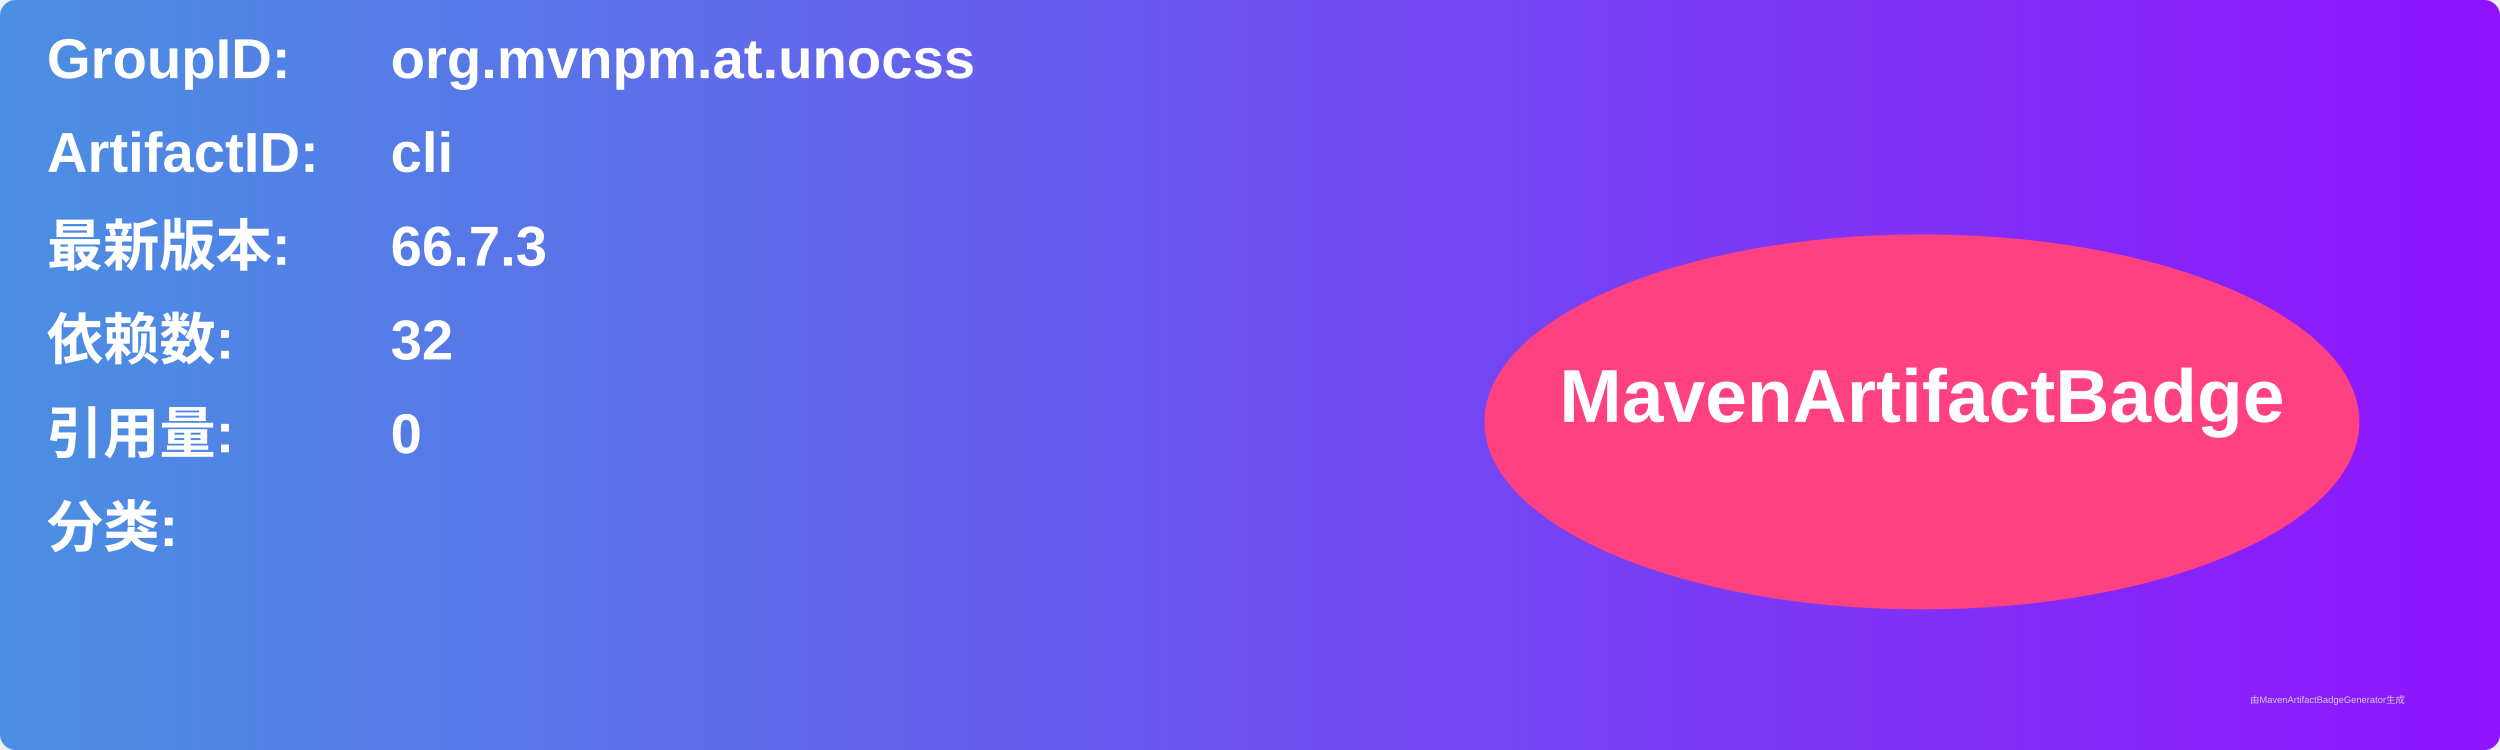
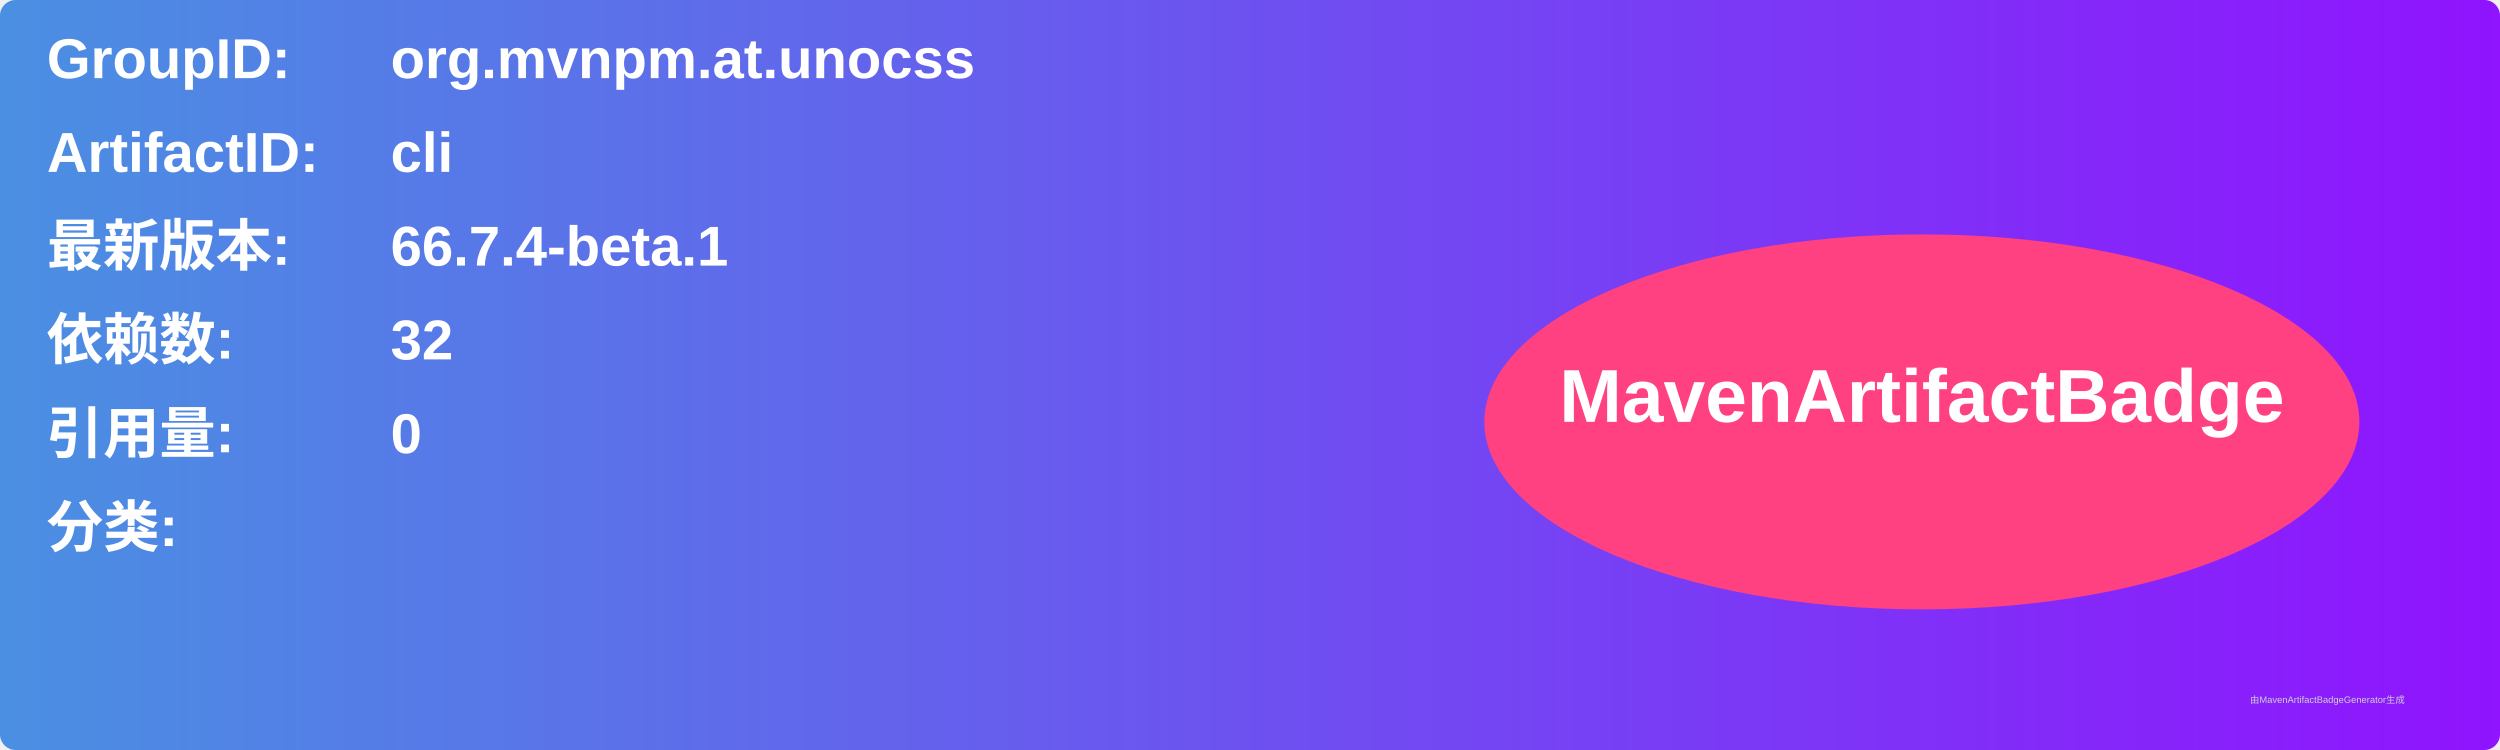
<svg xmlns="http://www.w3.org/2000/svg" width="800" height="240" viewBox="0 0 800 240">
  <linearGradient id="grad" x1="0%" y1="0%" x2="100%" y2="0%">
    <stop offset="0%" stop-color="#4a90e2" />
    <stop offset="100%" stop-color="#9013fe" />
  </linearGradient>
  <rect width="100%" height="100%" rx="5" ry="5" fill="url(#grad)" />
  <g transform="translate(15, 15)">
    <text x="0" y="10" font-family="Arial" font-size="18" fill="white" font-weight="bold" width="260">GroupID:</text>
    <text x="110" y="10" font-family="Arial" font-size="18" fill="white" font-weight="bold" width="460">org.mvnpm.at.unocss</text>
    <text x="0" y="40" font-family="Arial" font-size="18" fill="white" font-weight="bold" width="260">ArtifactID:</text>
    <text x="110" y="40" font-family="Arial" font-size="18" fill="white" font-weight="bold" width="460">cli</text>
    <text x="0" y="70" font-family="Arial" font-size="18" fill="white" font-weight="bold">最新版本:</text>
    <text x="110" y="70" font-family="Arial" font-size="18" fill="white" font-weight="bold">
-       <tspan font-weight="bold">66.7.3</tspan>
+       <tspan font-weight="bold">66.7.4-beta.1</tspan>
    </text>
    <text x="0" y="100" font-family="Arial" font-size="18" fill="white" font-weight="bold">依赖数: </text>
    <text x="110" y="100" font-family="Arial" font-size="18" fill="white">
      <tspan font-weight="bold">32</tspan>
    </text>
    <text x="0" y="130" font-family="Arial" font-size="18" fill="white" font-weight="bold">引用量: </text>
    <text x="110" y="130" font-family="Arial" font-size="18" fill="white">
      <tspan font-weight="bold">0</tspan>
    </text>
    <text x="0" y="160" font-family="Arial" font-size="18" fill="white" font-weight="bold">分类:</text>
    <text x="10" y="190" font-family="Arial" font-size="10" fill="white">
      <tspan font-weight="bold" />
    </text>
    <ellipse cx="600" cy="120" rx="140" ry="60" fill="#ff4081" />
    <text x="600" y="120" text-anchor="middle" font-family="Arial" font-size="24" fill="white" font-weight="bold">MavenArtifactBadge</text>
  </g>
  <text x="720" y="225" font-family="Arial" font-size="3" fill="#d0d0d0">由MavenArtifactBadgeGenerator生成</text>
</svg>
